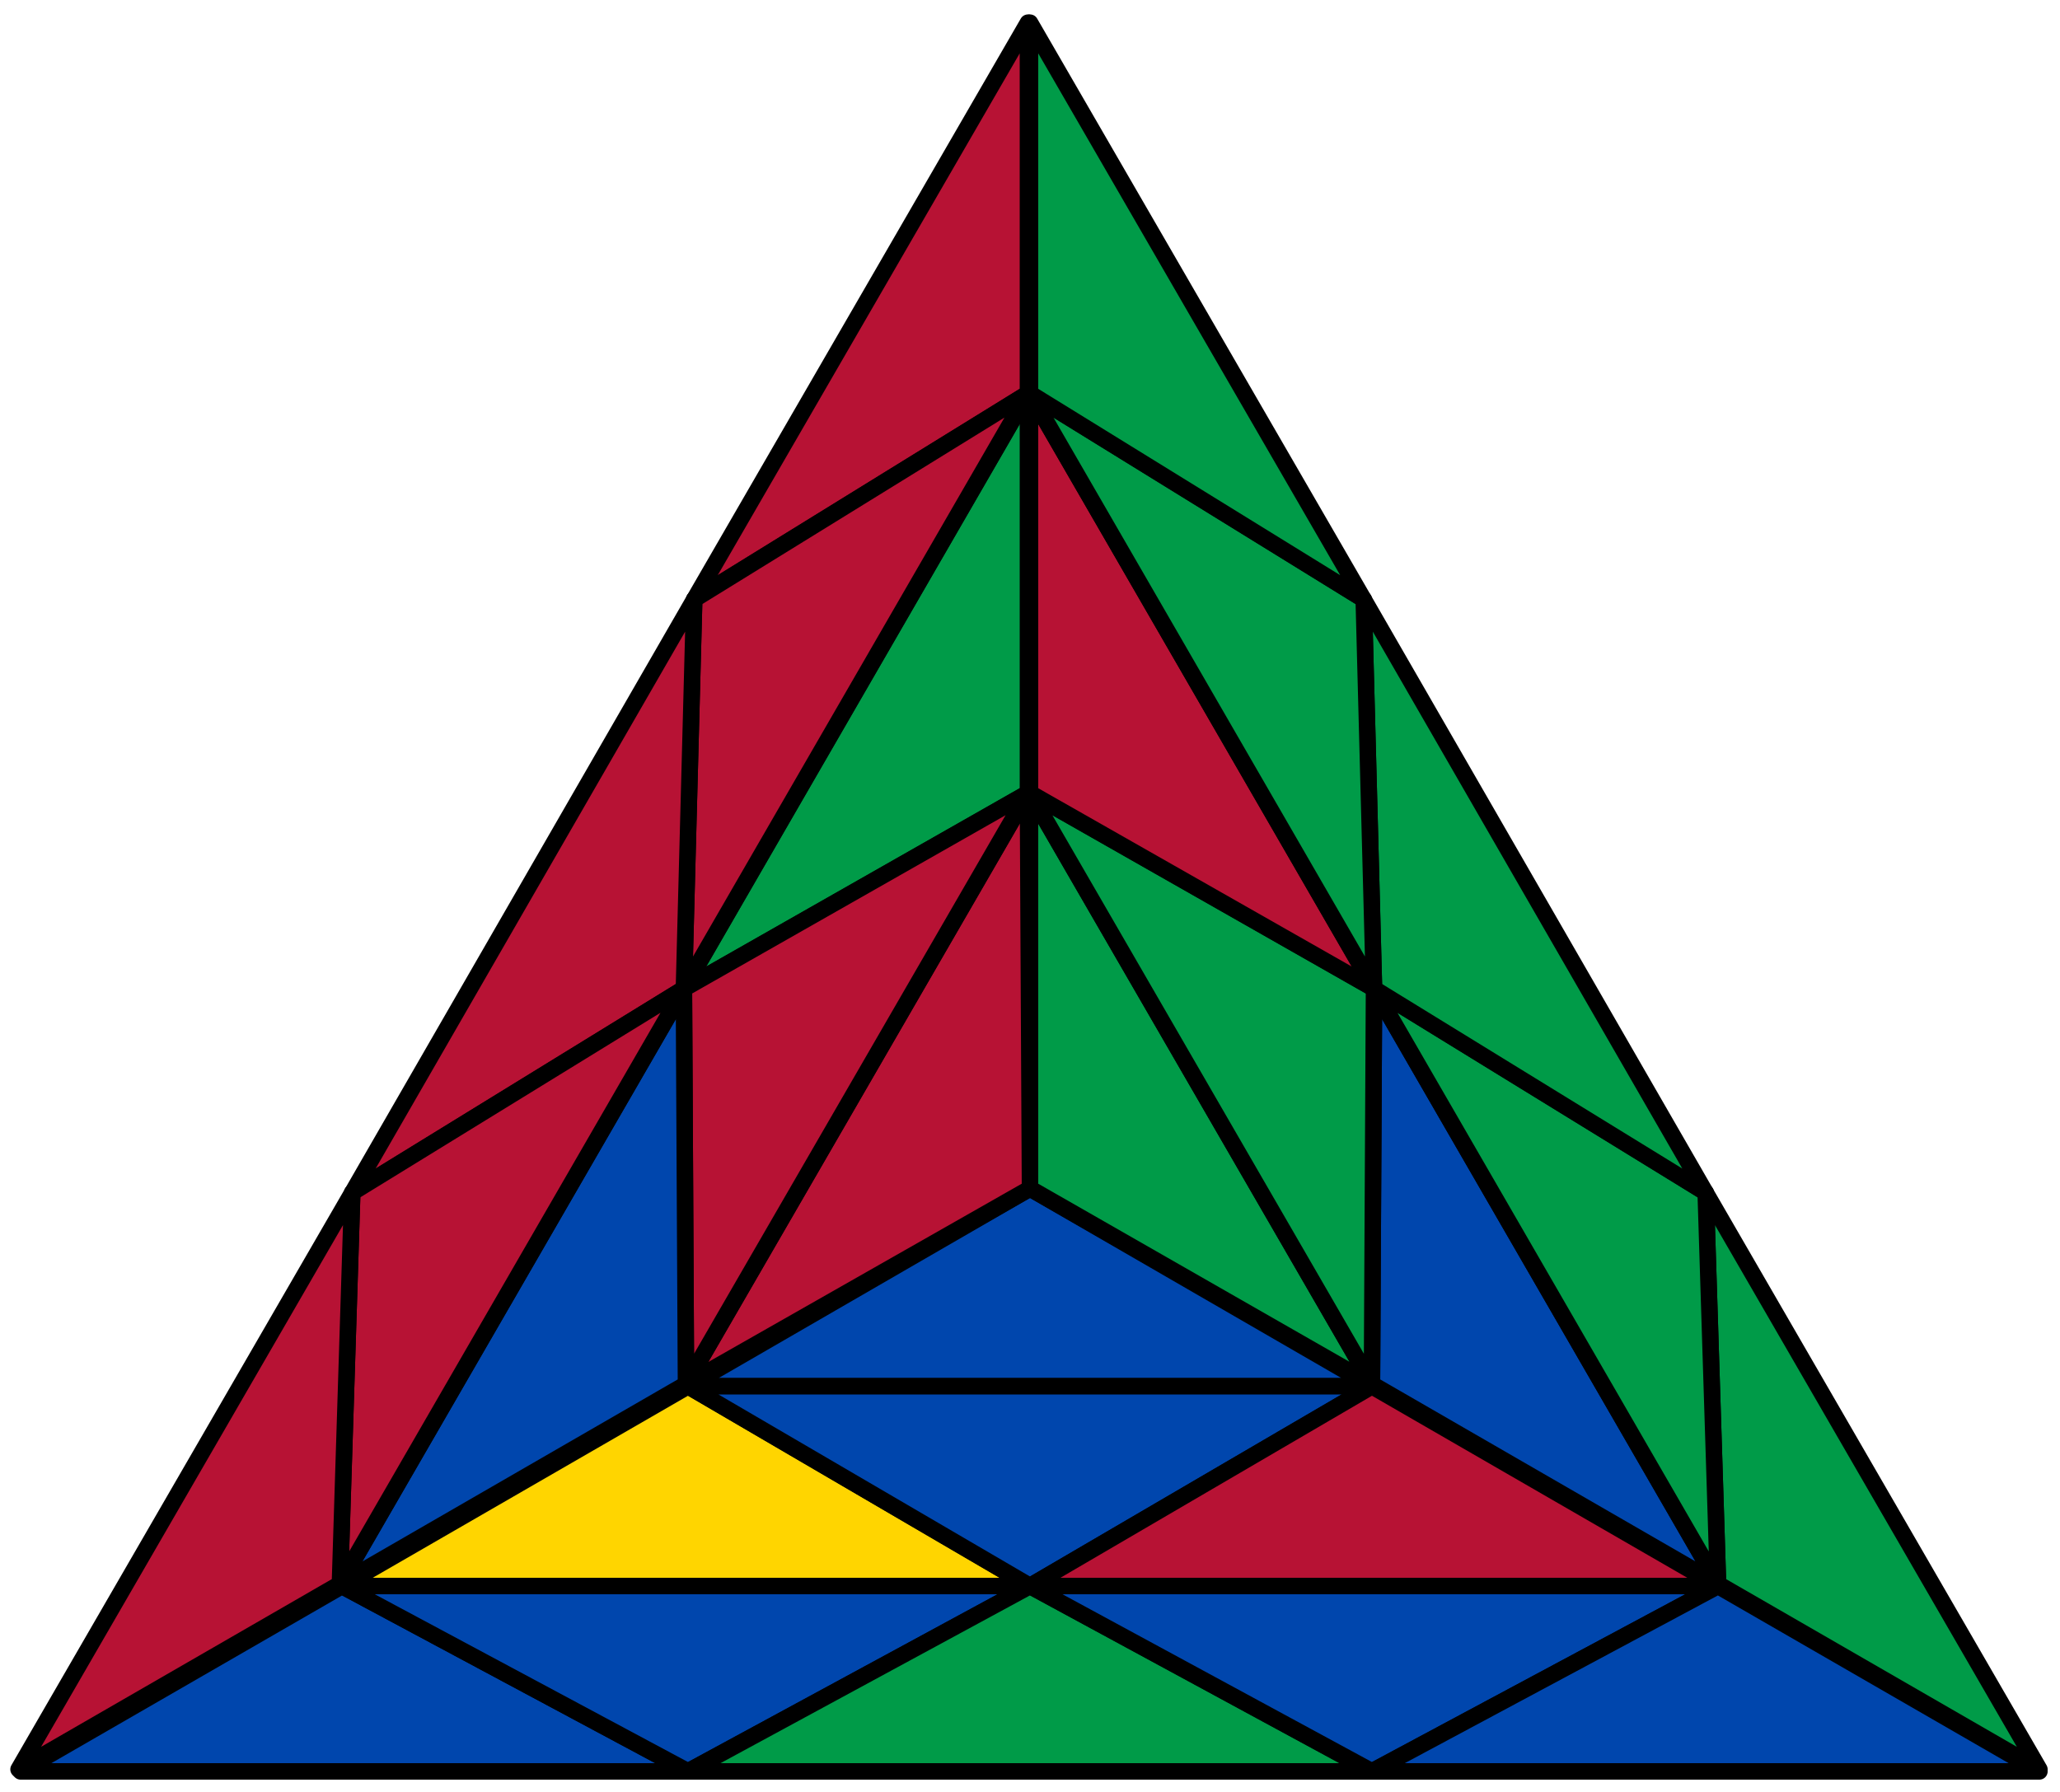
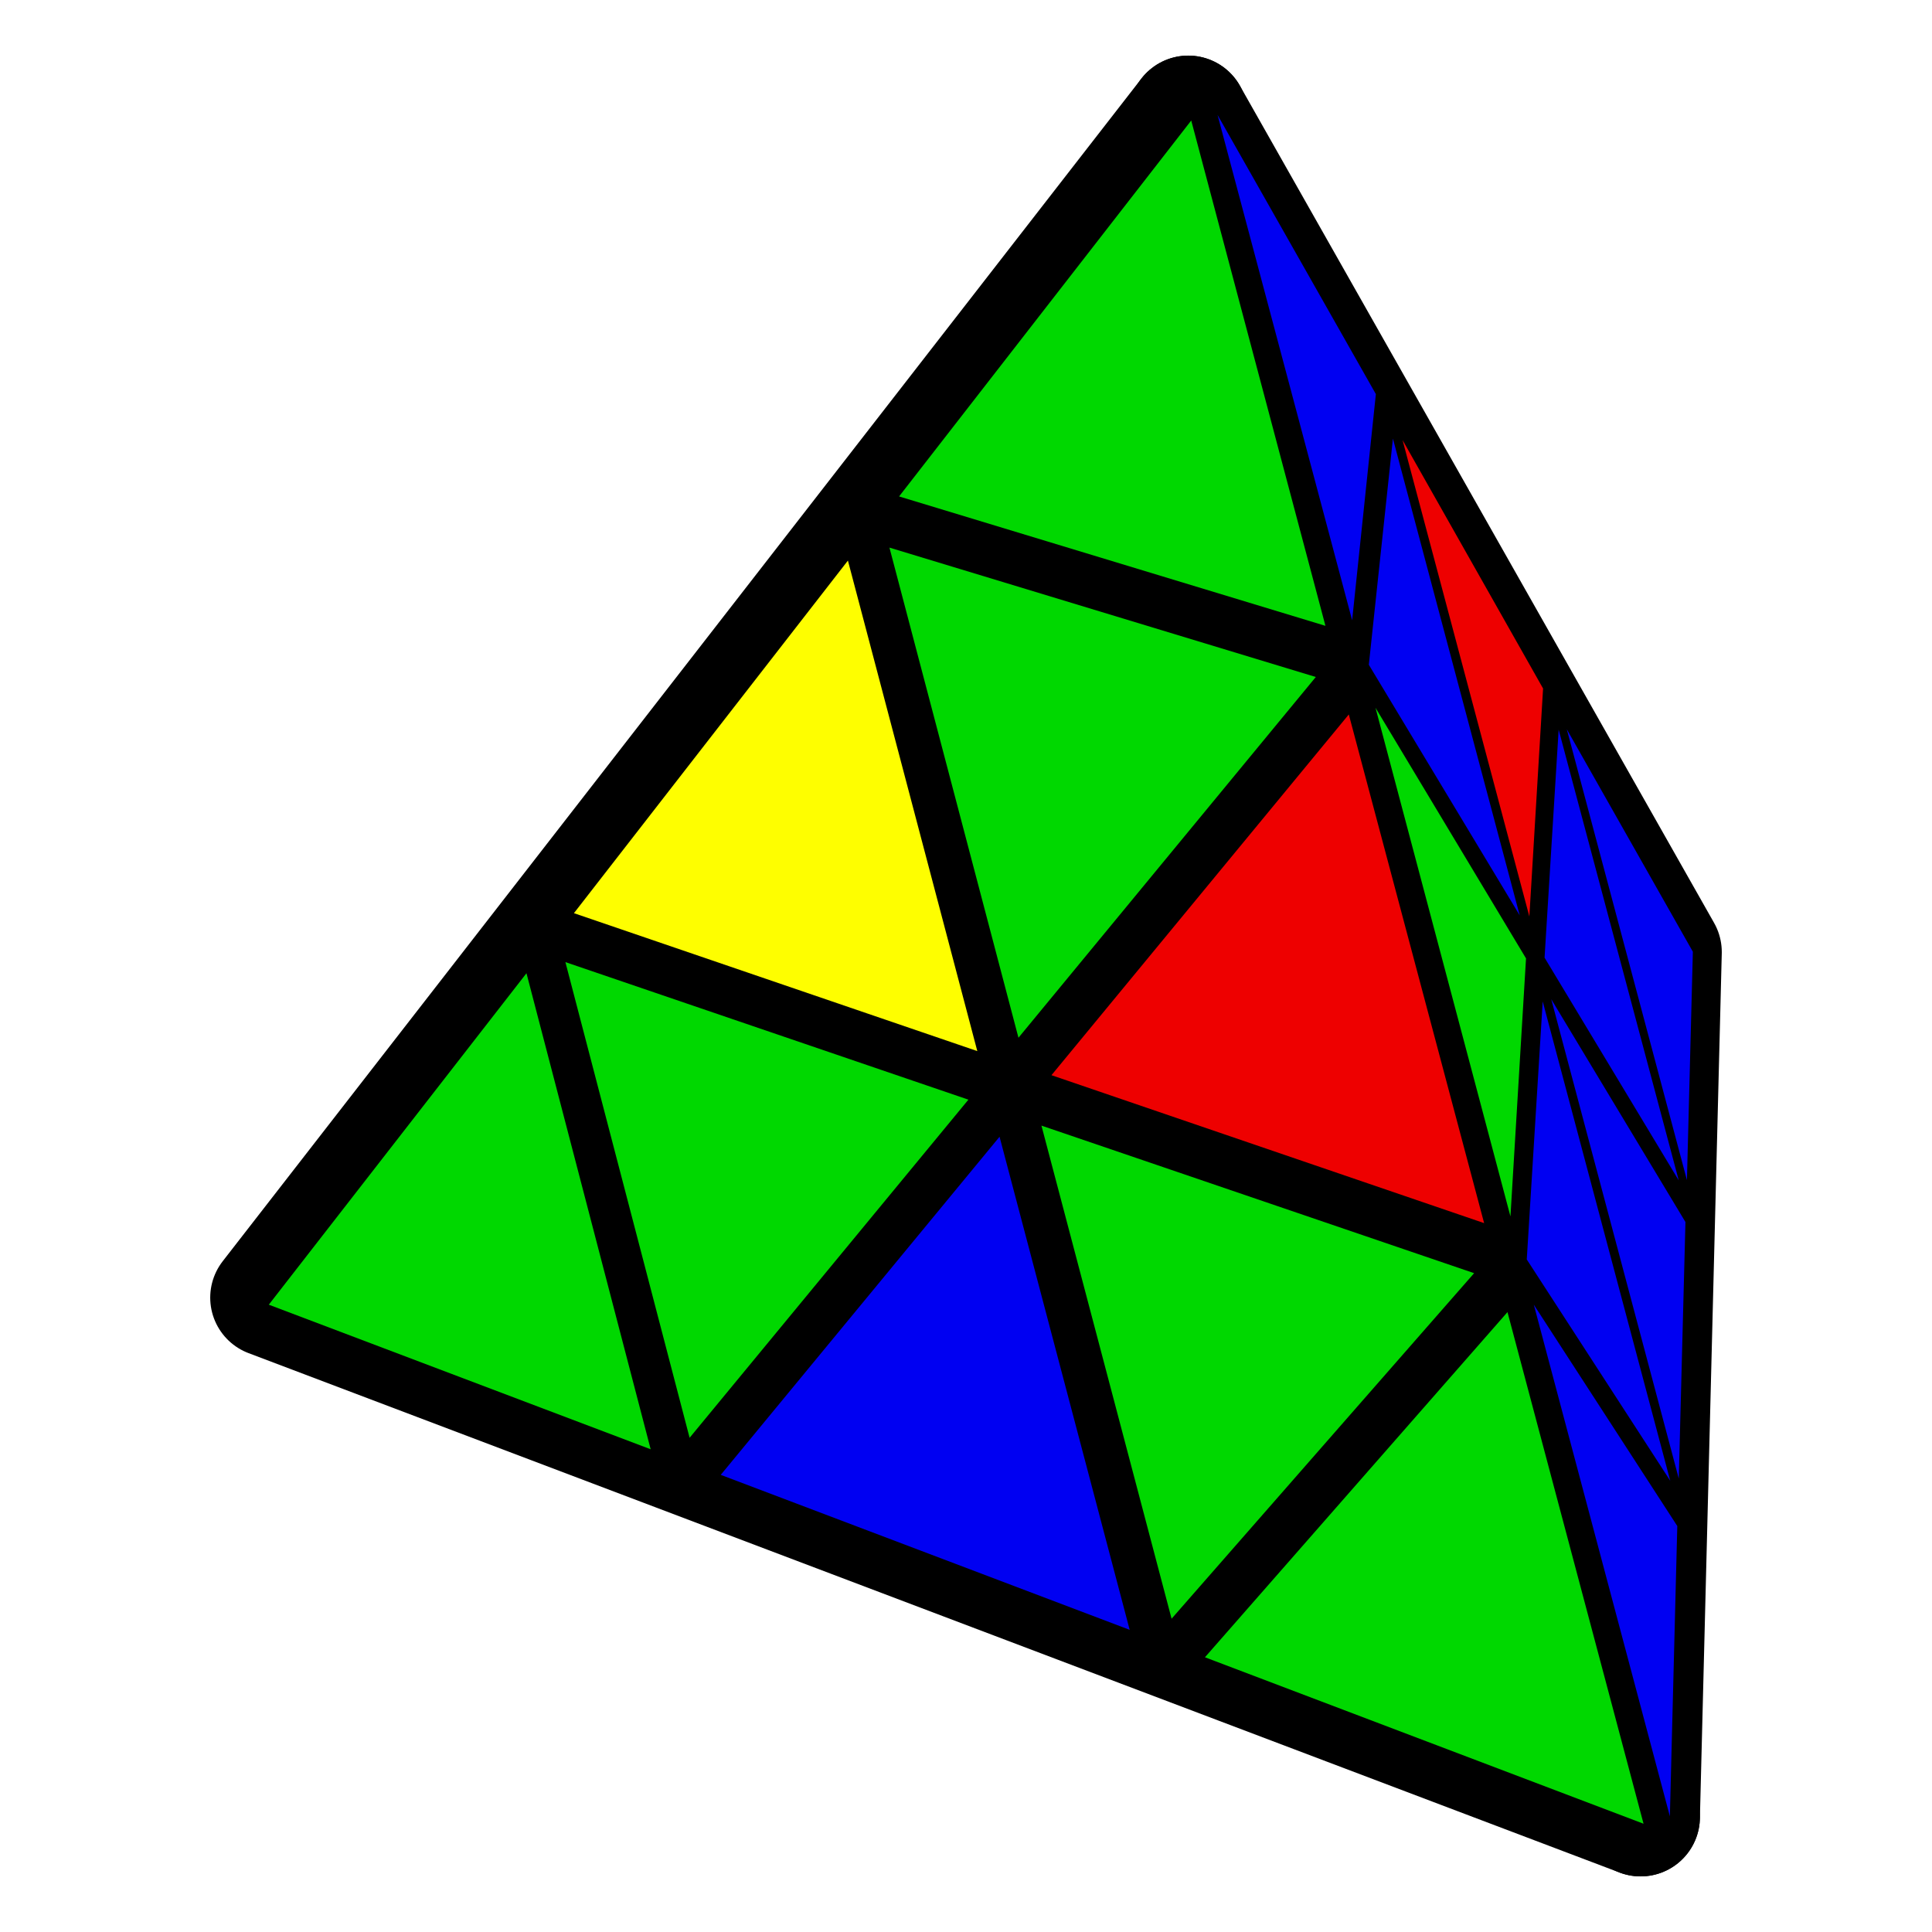
- <svg xmlns="http://www.w3.org/2000/svg" id="svg" viewBox="0 0 1000 870" stroke="black" stroke-width="8" stroke-linejoin="round">
-   <polygon fill="#0046ad" points="500,577 666,673 334,673" />
-   <polygon fill="#b71234" points="500,577 333,672 499,385" />
-   <polygon fill="#009b48" points="500,577 500,385 666,672" />
-   <polygon fill="#ffd500" points="500,770 334,673 166,770" />
-   <polygon fill="#009b48" points="332,480 499,385 499,191" />
-   <polygon fill="#0046ad" points="667,480 666,672 834,769" />
-   <polygon fill="#0046ad" points="500,770 666,673 334,673" />
-   <polygon fill="#b71234" points="332,480 333,672 499,385" />
-   <polygon fill="#009b48" points="667,480 500,385 666,672" />
-   <polygon fill="#b71234" points="500,770 666,673 834,770" />
-   <polygon fill="#0046ad" points="332,480 333,672 165,769" />
-   <polygon fill="#b71234" points="667,480 500,385 500,191" />
-   <polygon fill="#0046ad" points="10,860 166,770 334,860" />
-   <polygon fill="#b71234" points="499,11 499,191 337,291" />
-   <polygon fill="#009b48" points="990,859 834,769 828,579" />
-   <polygon fill="#0046ad" points="500,770 334,860 166,770" />
-   <polygon fill="#b71234" points="332,480 337,291 499,191" />
-   <polygon fill="#009b48" points="667,480 828,579 834,769" />
-   <polygon fill="#009b48" points="500,770 334,860 666,860" />
-   <polygon fill="#b71234" points="332,480 337,291 171,579" />
-   <polygon fill="#009b48" points="667,480 828,579 662,291" />
-   <polygon fill="#0046ad" points="500,770 666,860 834,770" />
-   <polygon fill="#b71234" points="332,480 171,579 165,769" />
-   <polygon fill="#009b48" points="667,480 662,291 500,191" />
-   <polygon fill="#0046ad" points="990,860 666,860 834,770" />
-   <polygon fill="#b71234" points="9,859 171,579 165,769" />
-   <polygon fill="#009b48" points="500,11 662,291 500,191" />
+ <svg xmlns="http://www.w3.org/2000/svg" width="88" height="88" viewBox="15.79 15.68 43.77 52.11">
+   <path d="M43.67 18.78L56.46 41.36L55.87 64.69Z" fill="#000000" stroke="#000000" stroke-width="3.2" stroke-linejoin="round" />
+   <path d="M18.89 50.68L43.67 18.78L55.87 64.69Z" fill="#000000" stroke="#000000" stroke-width="3.2" stroke-linejoin="round" />
+   <path d="M57.28 41.35L53.88 35.35L57.12 47.51Z" fill="#0000f2" />
+   <path d="M56.9 47.52L53.66 35.36L53.28 41.51Z" fill="#0000f2" />
+   <path d="M49.45 27.55L52.87 40.4L53.24 34.25Z" fill="#ee0000" />
+   <path d="M57.08 48.64L53.46 42.63L56.9 55.56Z" fill="#0000f2" />
+   <path d="M18.87 50.87L29.17 54.77L25.82 41.93Z" fill="#00d800" />
+   <path d="M30.22 54.46L37.74 45.34L26.87 41.63Z" fill="#00d800" />
+   <path d="M34.49 30.8L27.1 40.31L37.98 44.03Z" fill="#fefe00" />
+   <path d="M42.09 59.64L38.58 46.34L31.06 55.46Z" fill="#0000f2" />
+   <path d="M49.19 27.51L48.54 33.61L52.61 40.37Z" fill="#0000f2" />
+   <path d="M56.67 55.62L53.23 42.69L52.8 49.65Z" fill="#0000f2" />
+   <path d="M47.11 33.94L35.61 30.45L39.09 43.67Z" fill="#00d800" />
+   <path d="M44.46 18.78L48.09 32.41L48.73 26.31Z" fill="#0000f2" />
+   <path d="M43.22 59.34L51.38 50.02L39.71 46.04Z" fill="#00d800" />
+   <path d="M52.36 48.49L52.78 41.53L48.72 34.77Z" fill="#00d800" />
+   <path d="M56.66 64.67L56.86 56.84L52.99 50.87Z" fill="#0000f2" />
+   <path d="M43.75 18.93L35.87 29.07L47.37 32.56Z" fill="#00d800" />
+   <path d="M51.65 48.67L48 34.95L39.98 44.68Z" fill="#ee0000" />
+   <path d="M55.95 64.87L52.28 51.07L44.12 60.38Z" fill="#00d800" />
</svg>
